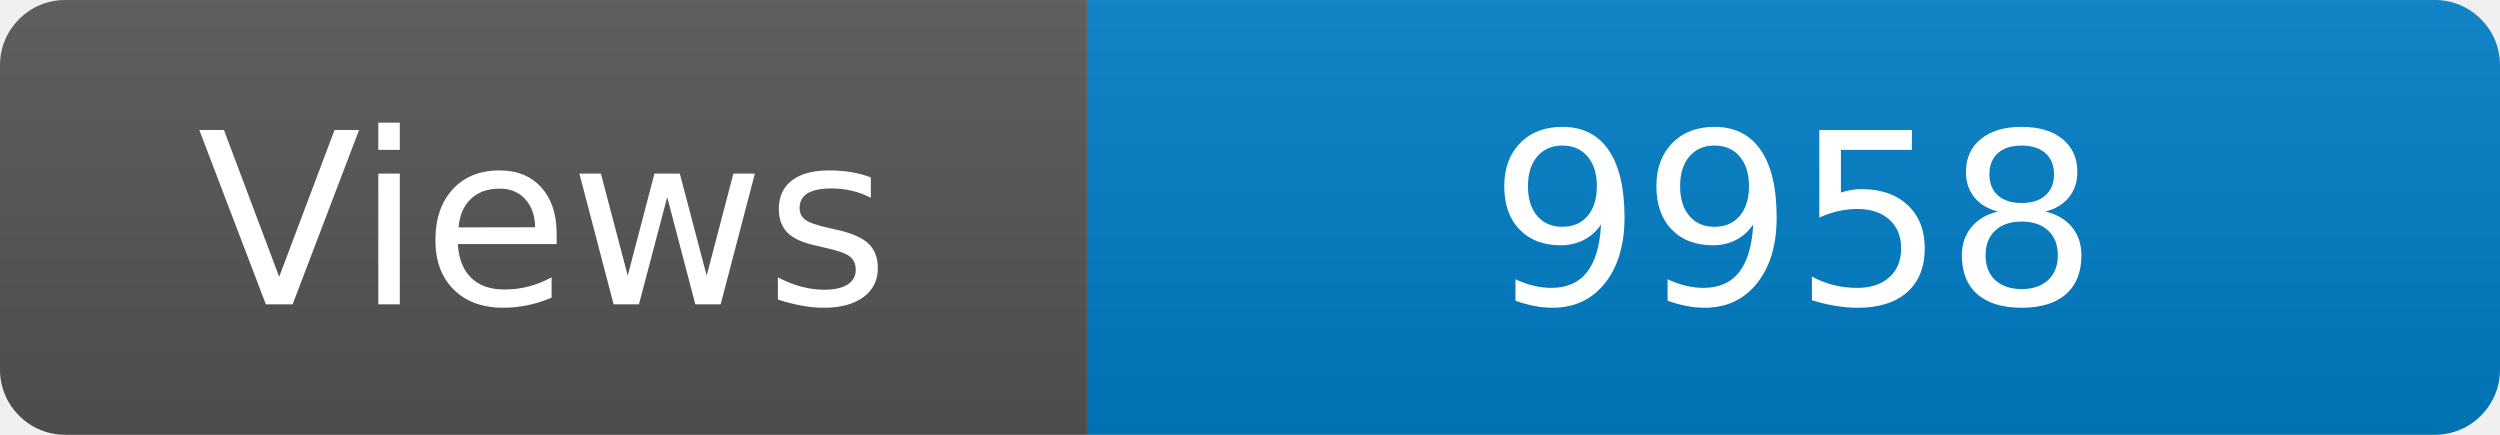
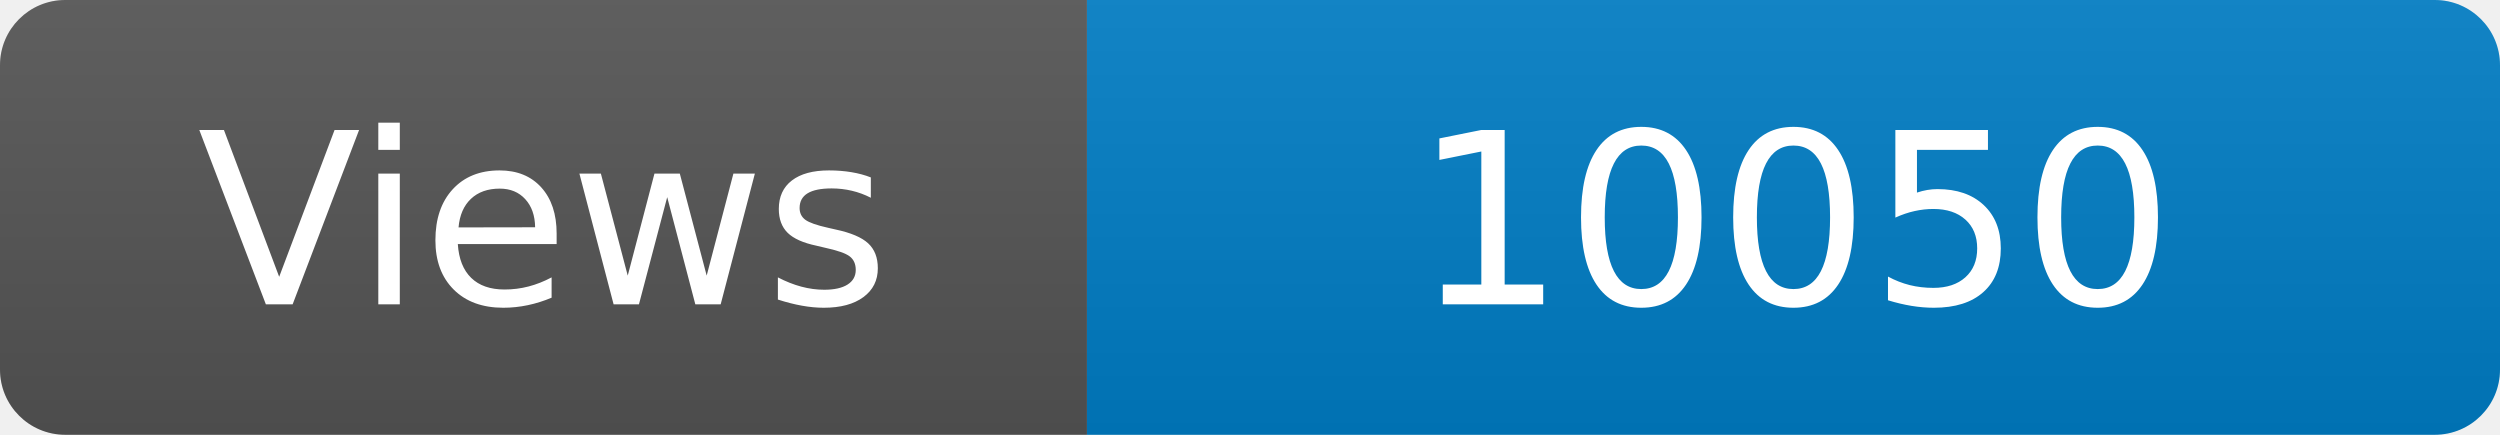
<svg xmlns="http://www.w3.org/2000/svg" width="115" height="20" role="img" aria-label="Maintained?: yes">
  <linearGradient id="s" x2="0" y2="100%">
    <stop offset="0" stop-color="#bbb" stop-opacity=".1" />
    <stop offset="1" stop-opacity=".1" />
  </linearGradient>
  <clipPath id="r">
    <rect width="115" height="20" rx="3" fill="#fff" />
  </clipPath>
  <g clip-path="url(#r)">
    <rect width="50" height="20" fill="#555" />
    <rect x="50" width="160" height="20" fill="#007ec6" />
    <rect width="115" height="20" fill="url(#s)" />
  </g>
  <g fill="#fff" text-anchor="middle" font-family="Verdana,Geneva,DejaVu Sans,sans-serif" font-size="110">
    <text x="250" y="140" transform="scale(.1)" fill="#fff">Views</text>
-     <text x="825" y="140" transform="scale(.1)" fill="#fff">9958</text>
+     <text x="825" y="140" transform="scale(.1)" fill="#fff">10050</text>
  </g>
</svg>
